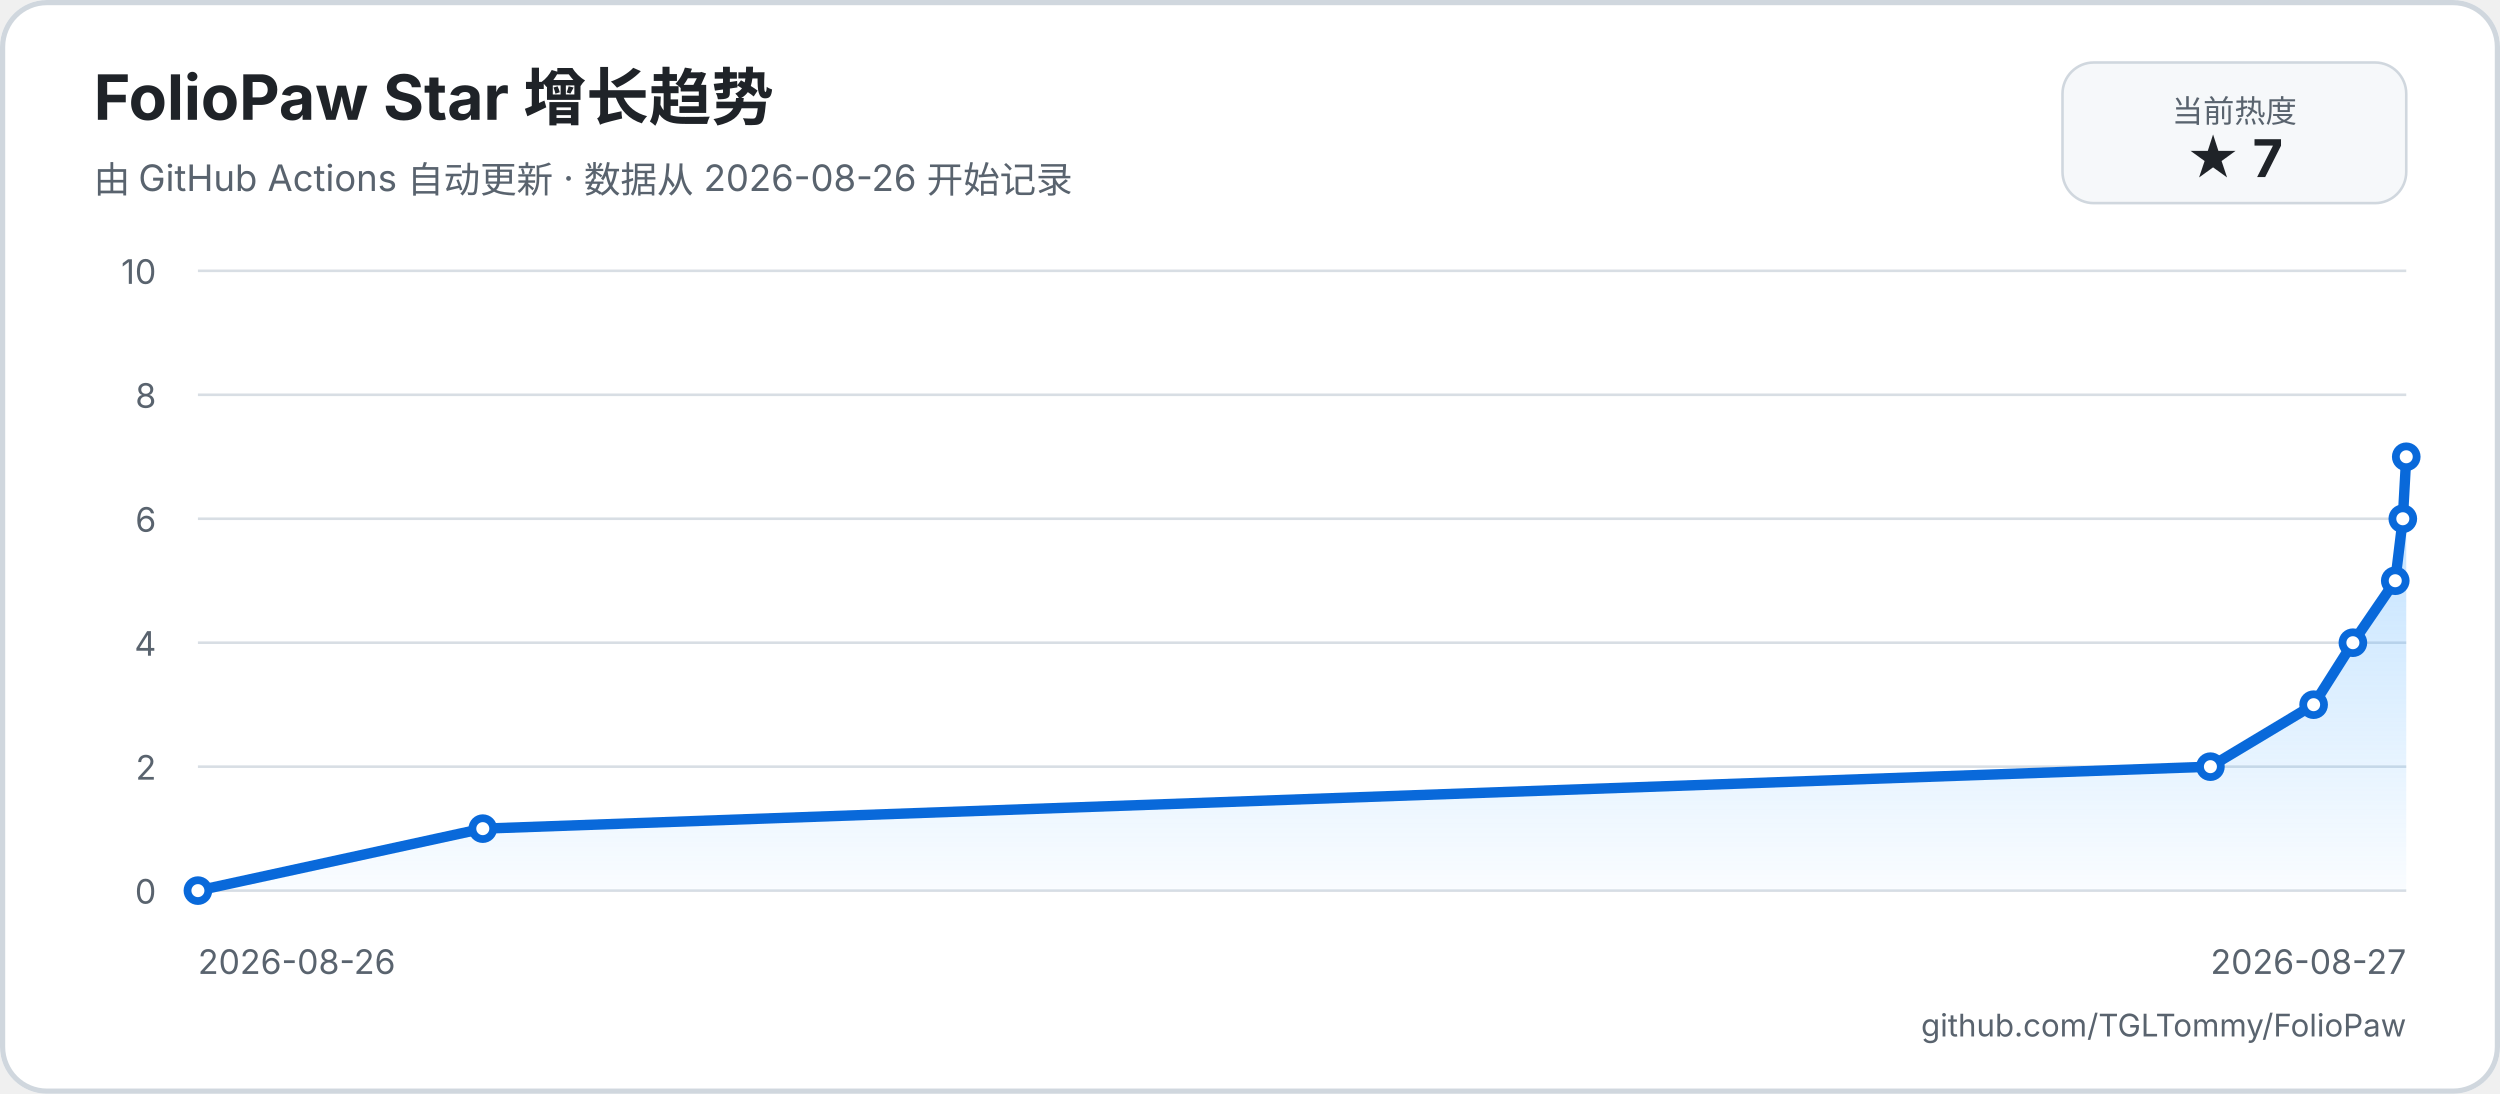
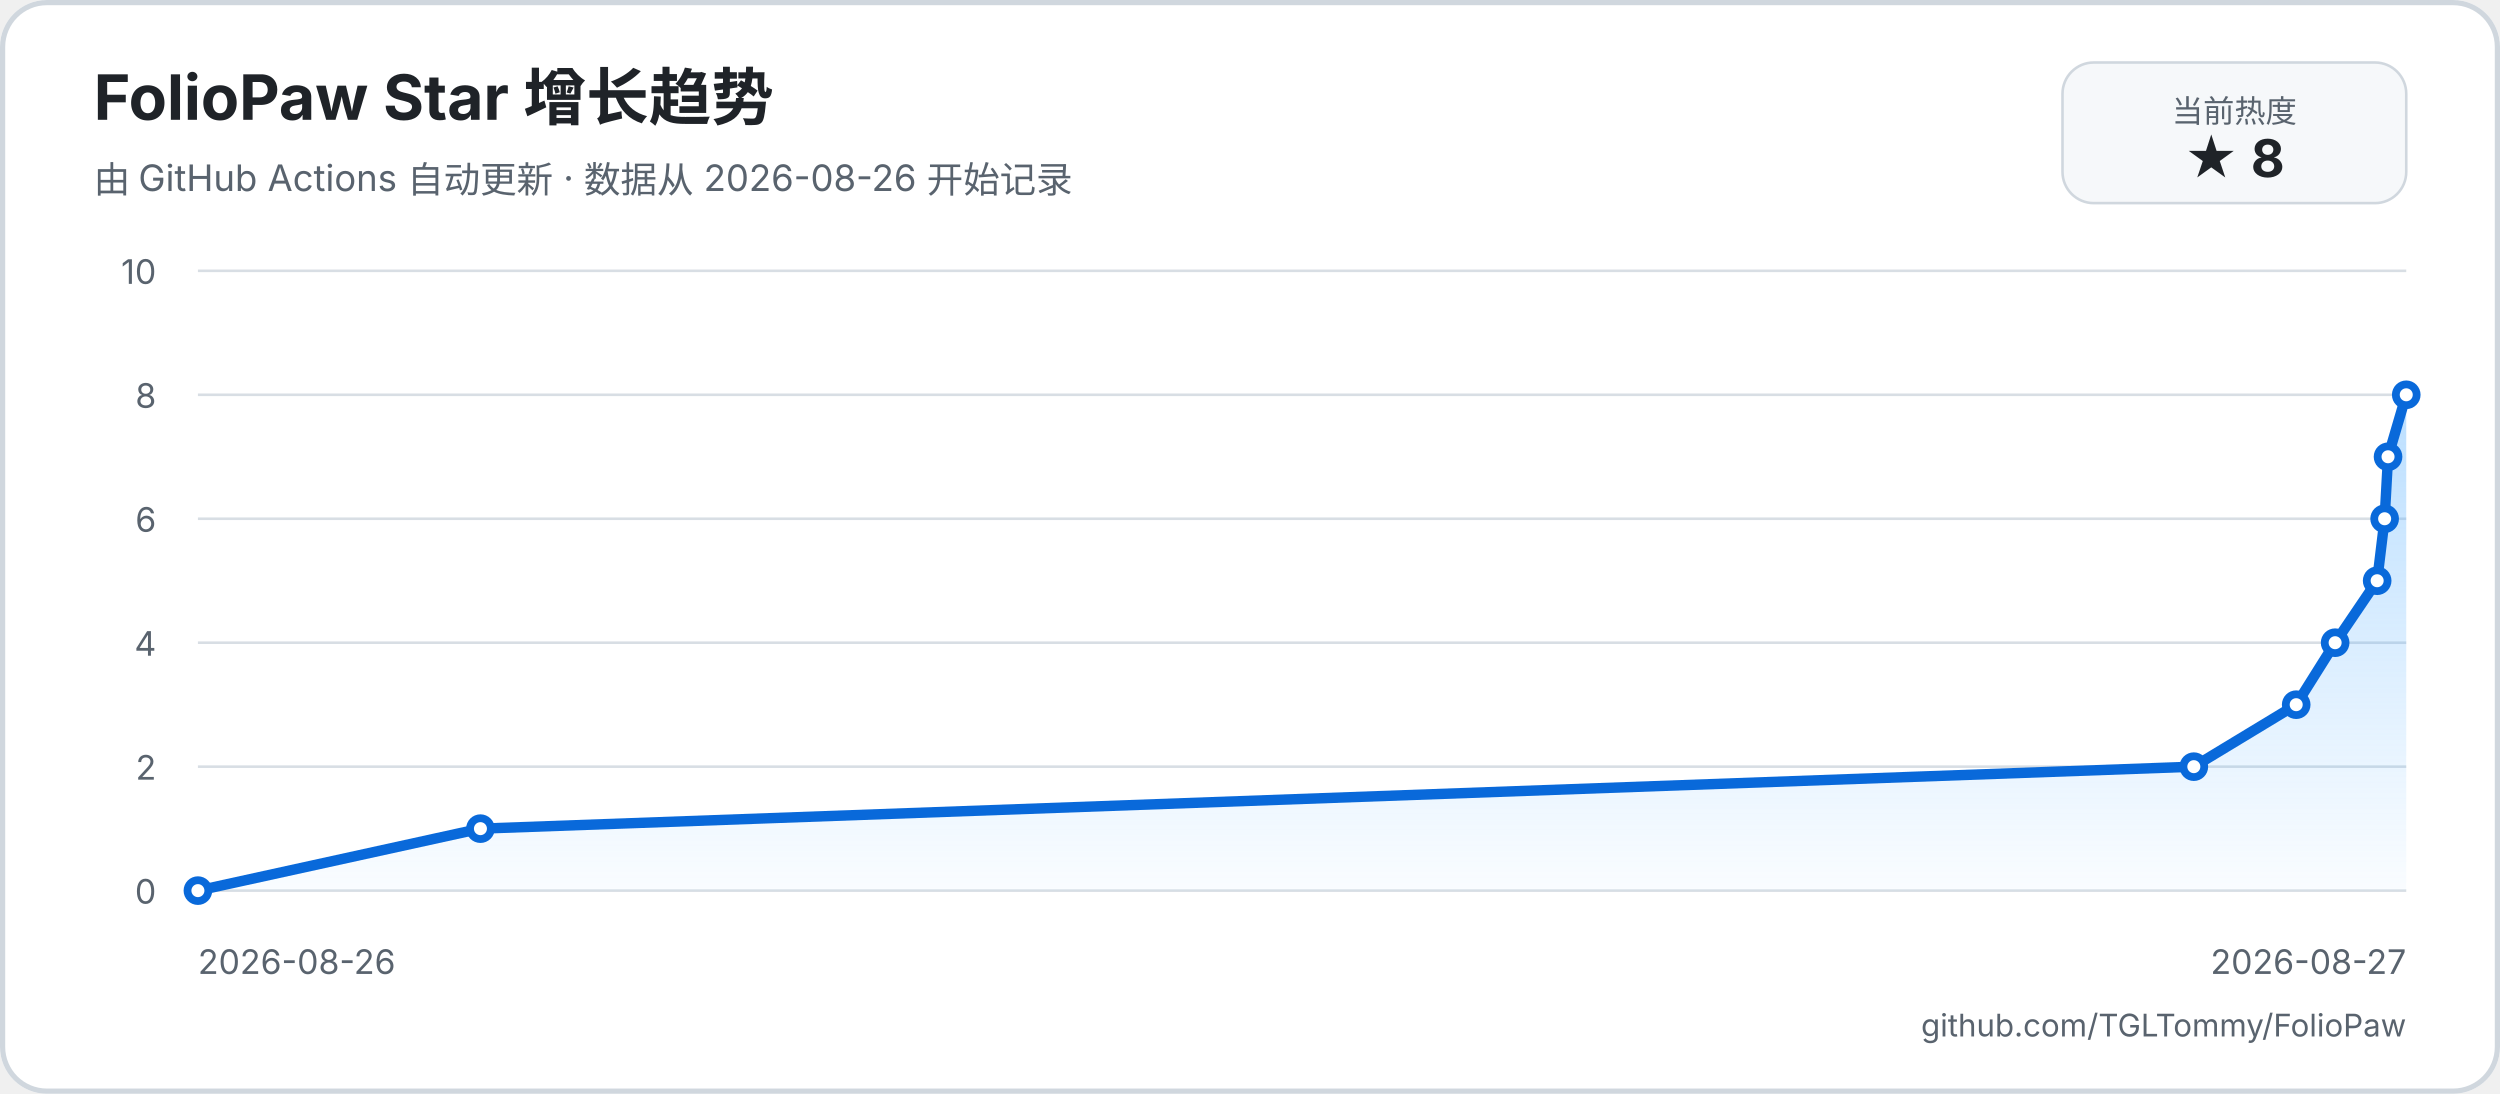
<svg xmlns="http://www.w3.org/2000/svg" width="960" height="420" viewBox="0 0 960 420" role="img" aria-labelledby="title description">
  <defs>
    <linearGradient id="area" x1="0" y1="0" x2="0" y2="1">
      <stop offset="0%" stop-color="#54aeff66" />
      <stop offset="100%" stop-color="#54aeff08" />
    </linearGradient>
  </defs>
  <rect width="960" height="420" rx="18" fill="#ffffff" />
  <rect x="1" y="1" width="958" height="418" rx="17" fill="none" stroke="#d0d7de" stroke-width="2" />
  <text x="36" y="46" fill="#1f2328" font-family="-apple-system, BlinkMacSystemFont, 'Segoe UI', sans-serif" font-size="24" font-weight="700">FolioPaw Star 增长趋势</text>
  <text x="36" y="74" fill="#59636e" font-family="-apple-system, BlinkMacSystemFont, 'Segoe UI', sans-serif" font-size="14">由 GitHub Actions 自动更新 · 数据从 2026-08-26 开始记录</text>
  <rect x="792" y="24" width="132" height="54" rx="12" fill="#f6f8fa" stroke="#d0d7de" />
  <text x="858" y="47" text-anchor="middle" fill="#59636e" font-family="-apple-system, BlinkMacSystemFont, 'Segoe UI', sans-serif" font-size="12">当前热度</text>
-   <text x="858" y="68" text-anchor="middle" fill="#1f2328" font-family="-apple-system, BlinkMacSystemFont, 'Segoe UI', sans-serif" font-size="20" font-weight="700">★ 7</text>
+   <text x="858" y="68" text-anchor="middle" fill="#1f2328" font-family="-apple-system, BlinkMacSystemFont, 'Segoe UI', sans-serif" font-size="20" font-weight="700">★ 8</text>
  <g font-family="-apple-system, BlinkMacSystemFont, 'Segoe UI', sans-serif">
    <line x1="76" y1="342" x2="924" y2="342" stroke="#d8dee4" stroke-width="1" />
    <text x="60" y="347" text-anchor="end" fill="#59636e" font-size="13">0</text>
    <line x1="76" y1="294.4" x2="924" y2="294.4" stroke="#d8dee4" stroke-width="1" />
    <text x="60" y="299.4" text-anchor="end" fill="#59636e" font-size="13">2</text>
    <line x1="76" y1="246.8" x2="924" y2="246.8" stroke="#d8dee4" stroke-width="1" />
    <text x="60" y="251.8" text-anchor="end" fill="#59636e" font-size="13">4</text>
    <line x1="76" y1="199.2" x2="924" y2="199.2" stroke="#d8dee4" stroke-width="1" />
    <text x="60" y="204.2" text-anchor="end" fill="#59636e" font-size="13">6</text>
    <line x1="76" y1="151.6" x2="924" y2="151.6" stroke="#d8dee4" stroke-width="1" />
    <text x="60" y="156.6" text-anchor="end" fill="#59636e" font-size="13">8</text>
    <line x1="76" y1="104" x2="924" y2="104" stroke="#d8dee4" stroke-width="1" />
    <text x="60" y="109" text-anchor="end" fill="#59636e" font-size="13">10</text>
    <text x="76" y="374" fill="#59636e" font-size="13">2026-08-26</text>
    <text x="924" y="374" text-anchor="end" fill="#59636e" font-size="13">2026-08-27</text>
-     <path d="M 76 342 L 185.39 318.2 L 848.8 294.4 L 888.43 270.6 L 903.51 246.8 L 919.78 223 L 922.68 199.2 L 924 175.4 L 924 342 L 76 342 Z" fill="url(#area)" />
-     <path d="M 76 342 L 185.39 318.2 L 848.8 294.4 L 888.43 270.6 L 903.51 246.8 L 919.78 223 L 922.68 199.2 L 924 175.4" fill="none" stroke="#0969da" stroke-width="4" stroke-linecap="round" stroke-linejoin="round" />
+     <path d="M 76 342 L 184.49 318.2 L 842.43 294.4 L 881.74 270.6 L 896.69 246.8 L 912.83 223 L 915.7 199.2 L 917.01 175.4 L 924 151.6 L 924 342 L 76 342 Z" fill="url(#area)" />
+     <path d="M 76 342 L 184.49 318.2 L 842.43 294.4 L 881.74 270.6 L 896.69 246.8 L 912.83 223 L 915.7 199.2 L 917.01 175.4 L 924 151.6" fill="none" stroke="#0969da" stroke-width="4" stroke-linecap="round" stroke-linejoin="round" />
    <circle cx="76" cy="342" r="4" fill="#ffffff" stroke="#0969da" stroke-width="3" />
-     <circle cx="185.39" cy="318.2" r="4" fill="#ffffff" stroke="#0969da" stroke-width="3" />
-     <circle cx="848.8" cy="294.4" r="4" fill="#ffffff" stroke="#0969da" stroke-width="3" />
-     <circle cx="888.43" cy="270.6" r="4" fill="#ffffff" stroke="#0969da" stroke-width="3" />
-     <circle cx="903.51" cy="246.8" r="4" fill="#ffffff" stroke="#0969da" stroke-width="3" />
-     <circle cx="919.78" cy="223" r="4" fill="#ffffff" stroke="#0969da" stroke-width="3" />
-     <circle cx="922.68" cy="199.2" r="4" fill="#ffffff" stroke="#0969da" stroke-width="3" />
-     <circle cx="924" cy="175.4" r="4" fill="#ffffff" stroke="#0969da" stroke-width="3" />
+     <circle cx="184.49" cy="318.2" r="4" fill="#ffffff" stroke="#0969da" stroke-width="3" />
+     <circle cx="842.43" cy="294.4" r="4" fill="#ffffff" stroke="#0969da" stroke-width="3" />
+     <circle cx="881.74" cy="270.6" r="4" fill="#ffffff" stroke="#0969da" stroke-width="3" />
+     <circle cx="896.69" cy="246.8" r="4" fill="#ffffff" stroke="#0969da" stroke-width="3" />
+     <circle cx="912.83" cy="223" r="4" fill="#ffffff" stroke="#0969da" stroke-width="3" />
+     <circle cx="915.7" cy="199.2" r="4" fill="#ffffff" stroke="#0969da" stroke-width="3" />
+     <circle cx="917.01" cy="175.4" r="4" fill="#ffffff" stroke="#0969da" stroke-width="3" />
+     <circle cx="924" cy="151.6" r="4" fill="#ffffff" stroke="#0969da" stroke-width="3" />
  </g>
  <text x="924" y="398" text-anchor="end" fill="#59636e" font-family="-apple-system, BlinkMacSystemFont, 'Segoe UI', sans-serif" font-size="12">github.com/TGLTommy/FolioPaw</text>
</svg>
